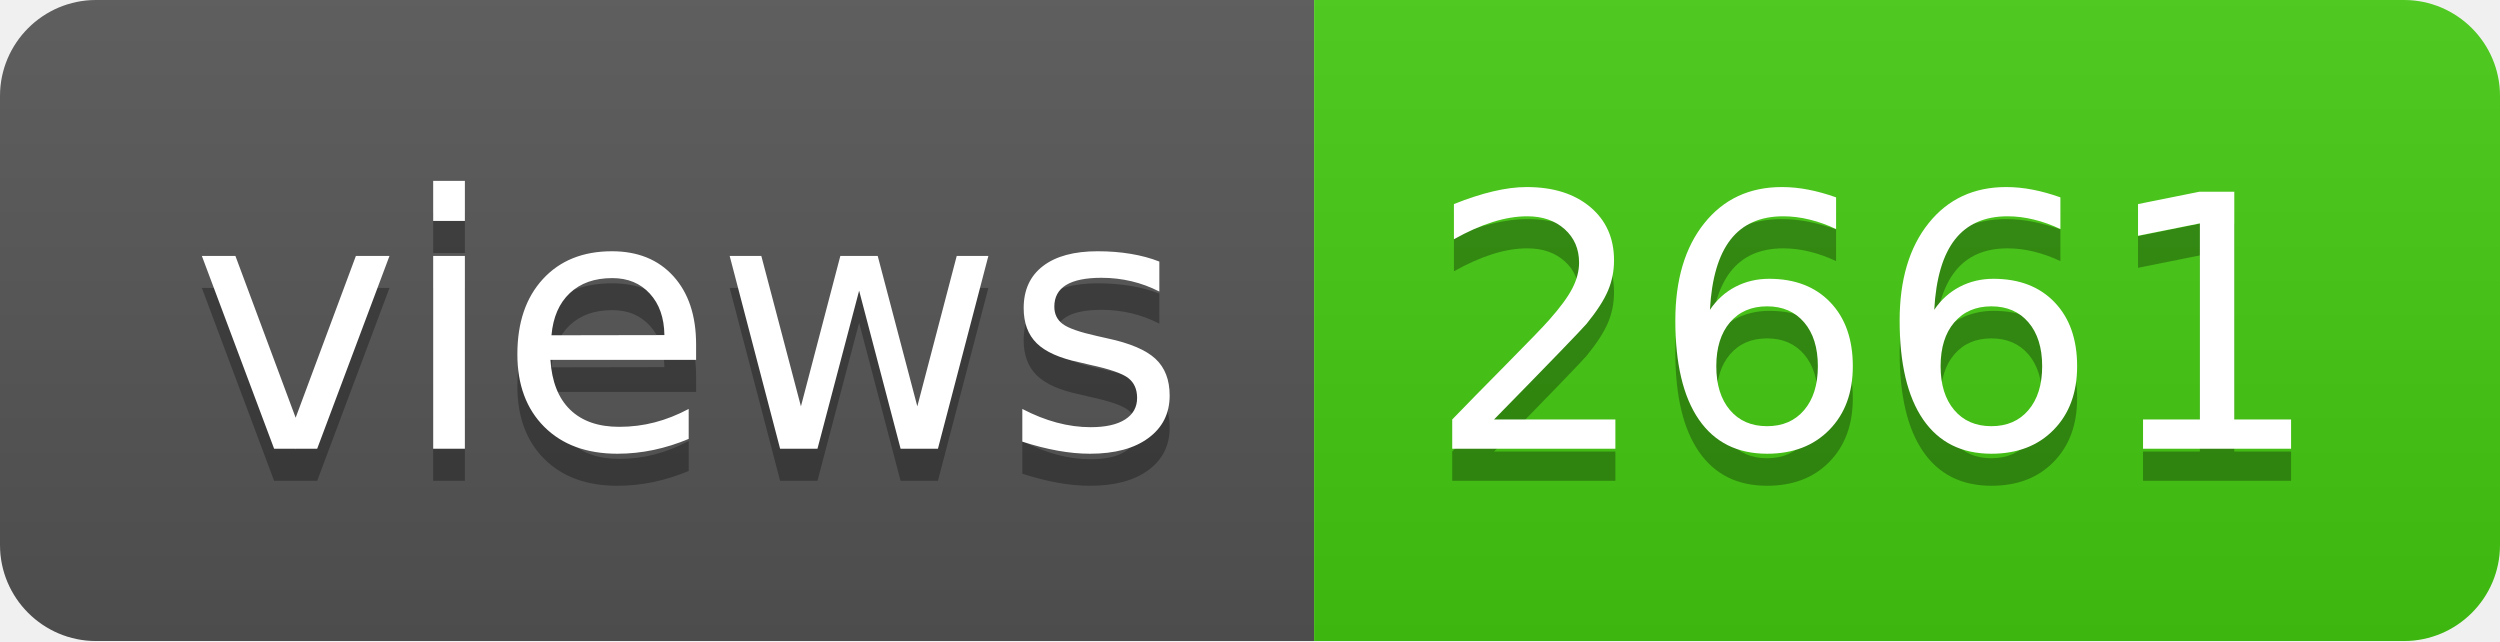
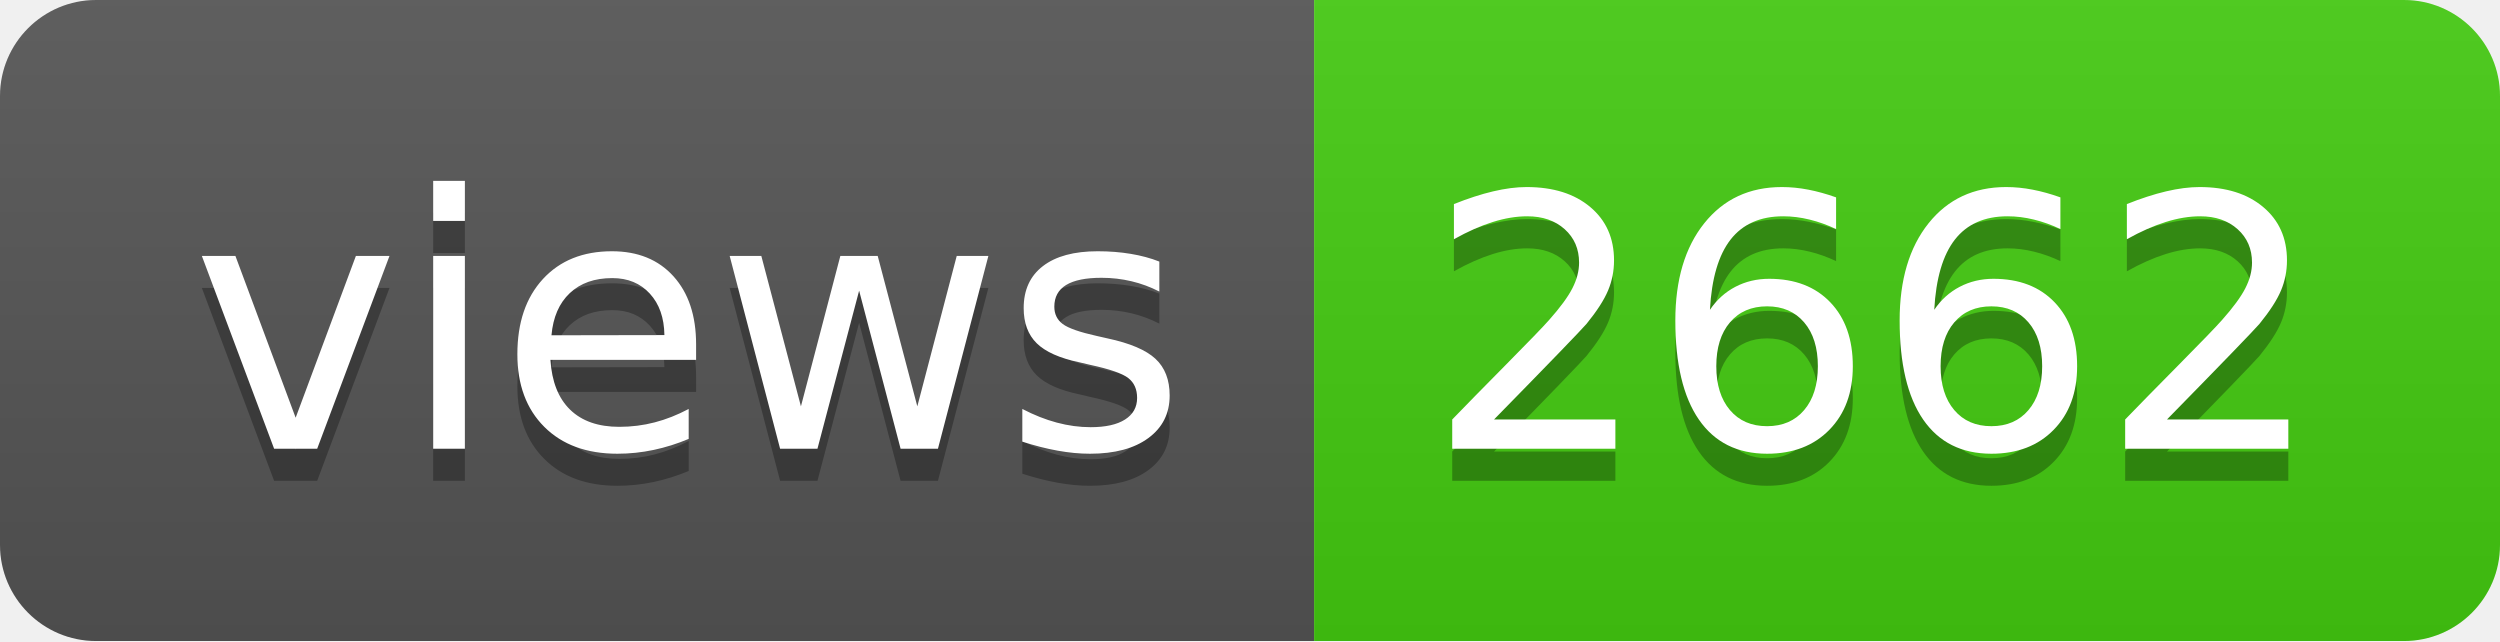
- <svg xmlns="http://www.w3.org/2000/svg" width="78" height="20" role="img" aria-label="views: 2661">
+ <svg xmlns="http://www.w3.org/2000/svg" width="78" height="20" role="img" aria-label="views: 2662">
  <linearGradient id="s" x2="0" y2="100%">
    <stop offset="0" stop-color="#bbb" stop-opacity=".1" />
    <stop offset="1" stop-opacity=".1" />
  </linearGradient>
  <clipPath id="r">
    <rect width="78" height="20" rx="3" fill="#fff" />
  </clipPath>
  <g clip-path="url(#r)">
    <rect width="41" height="20" fill="#555" />
    <rect x="41" width="37" height="20" fill="#4c1" />
    <rect width="78" height="20" fill="url(#s)" />
  </g>
  <g fill="#fff" text-anchor="middle" font-family="Verdana,Geneva,DejaVu Sans,sans-serif" text-rendering="geometricPrecision" font-size="110">
    <text aria-hidden="true" x="215" y="150" fill="#010101" fill-opacity=".3" transform="scale(.1)" textLength="310">views</text>
    <text x="215" y="140" transform="scale(.1)" fill="#fff" textLength="310">views</text>
-     <text aria-hidden="true" x="585" y="150" fill="#010101" fill-opacity=".3" transform="scale(.1)" textLength="270">2661</text>
-     <text x="585" y="140" transform="scale(.1)" fill="#fff" textLength="270">2661</text>
+     <text aria-hidden="true" x="585" y="150" fill="#010101" fill-opacity=".3" transform="scale(.1)" textLength="270">2662</text>
+     <text x="585" y="140" transform="scale(.1)" fill="#fff" textLength="270">2662</text>
  </g>
</svg>
